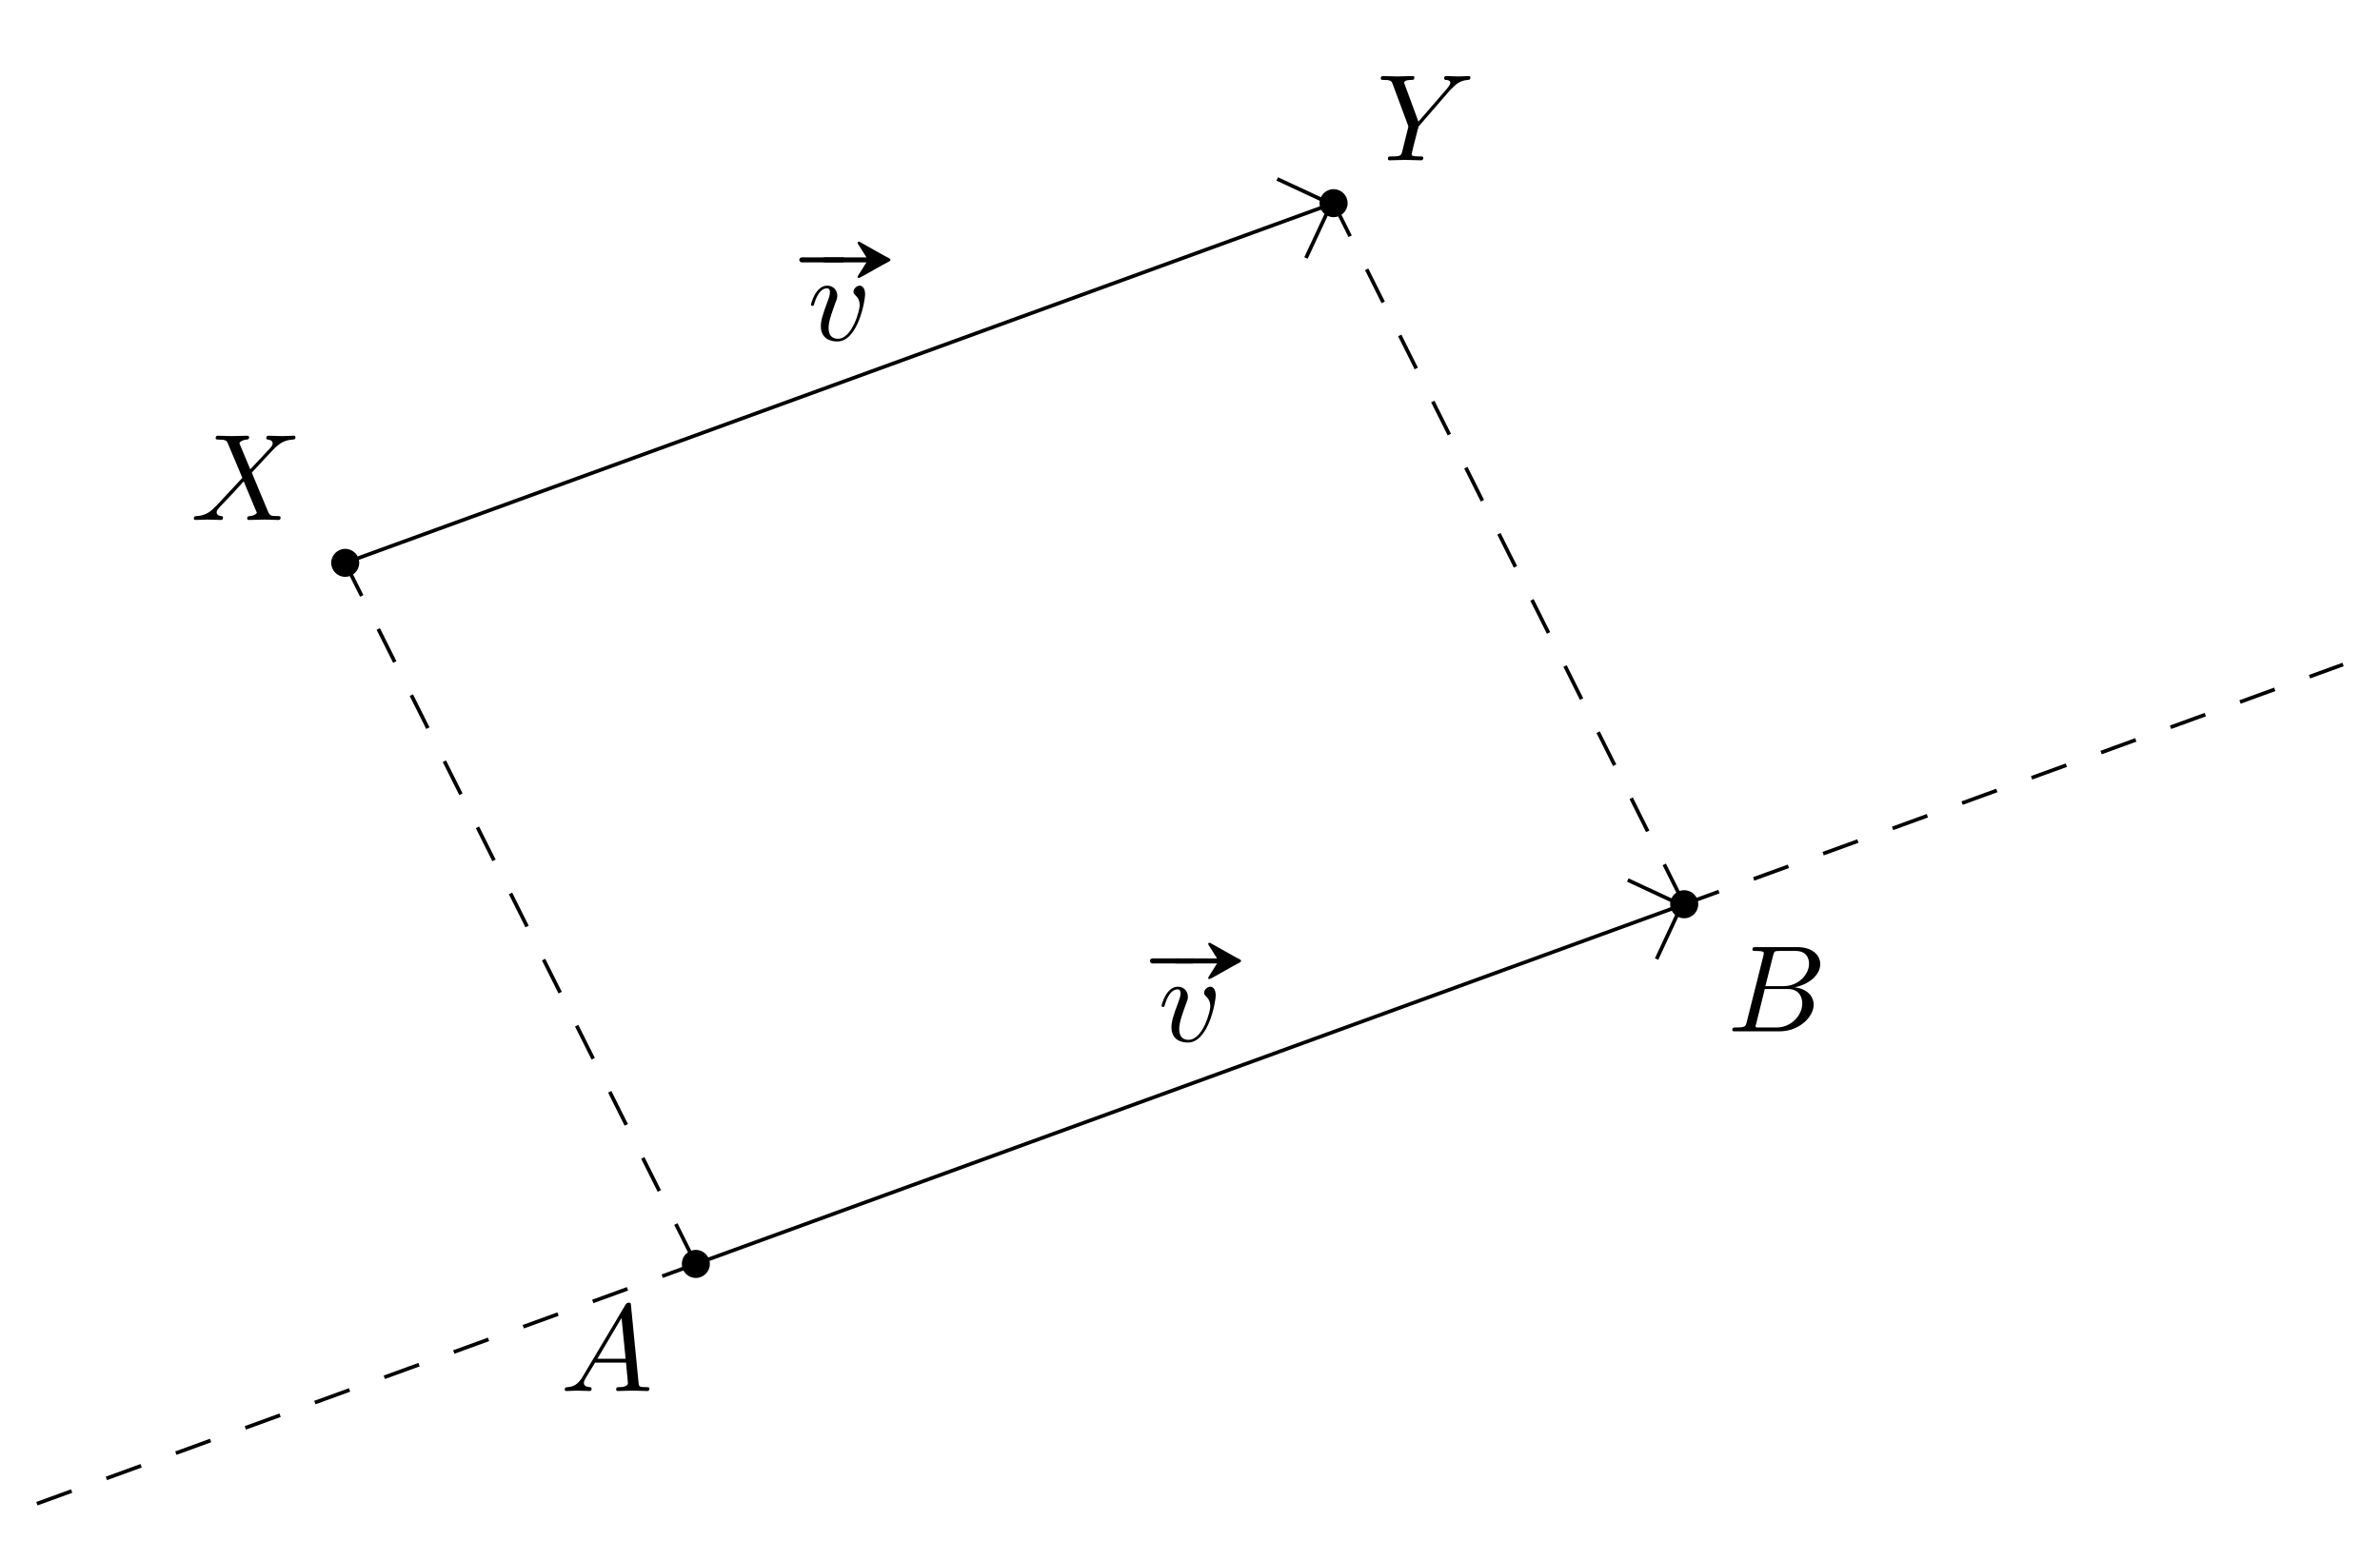
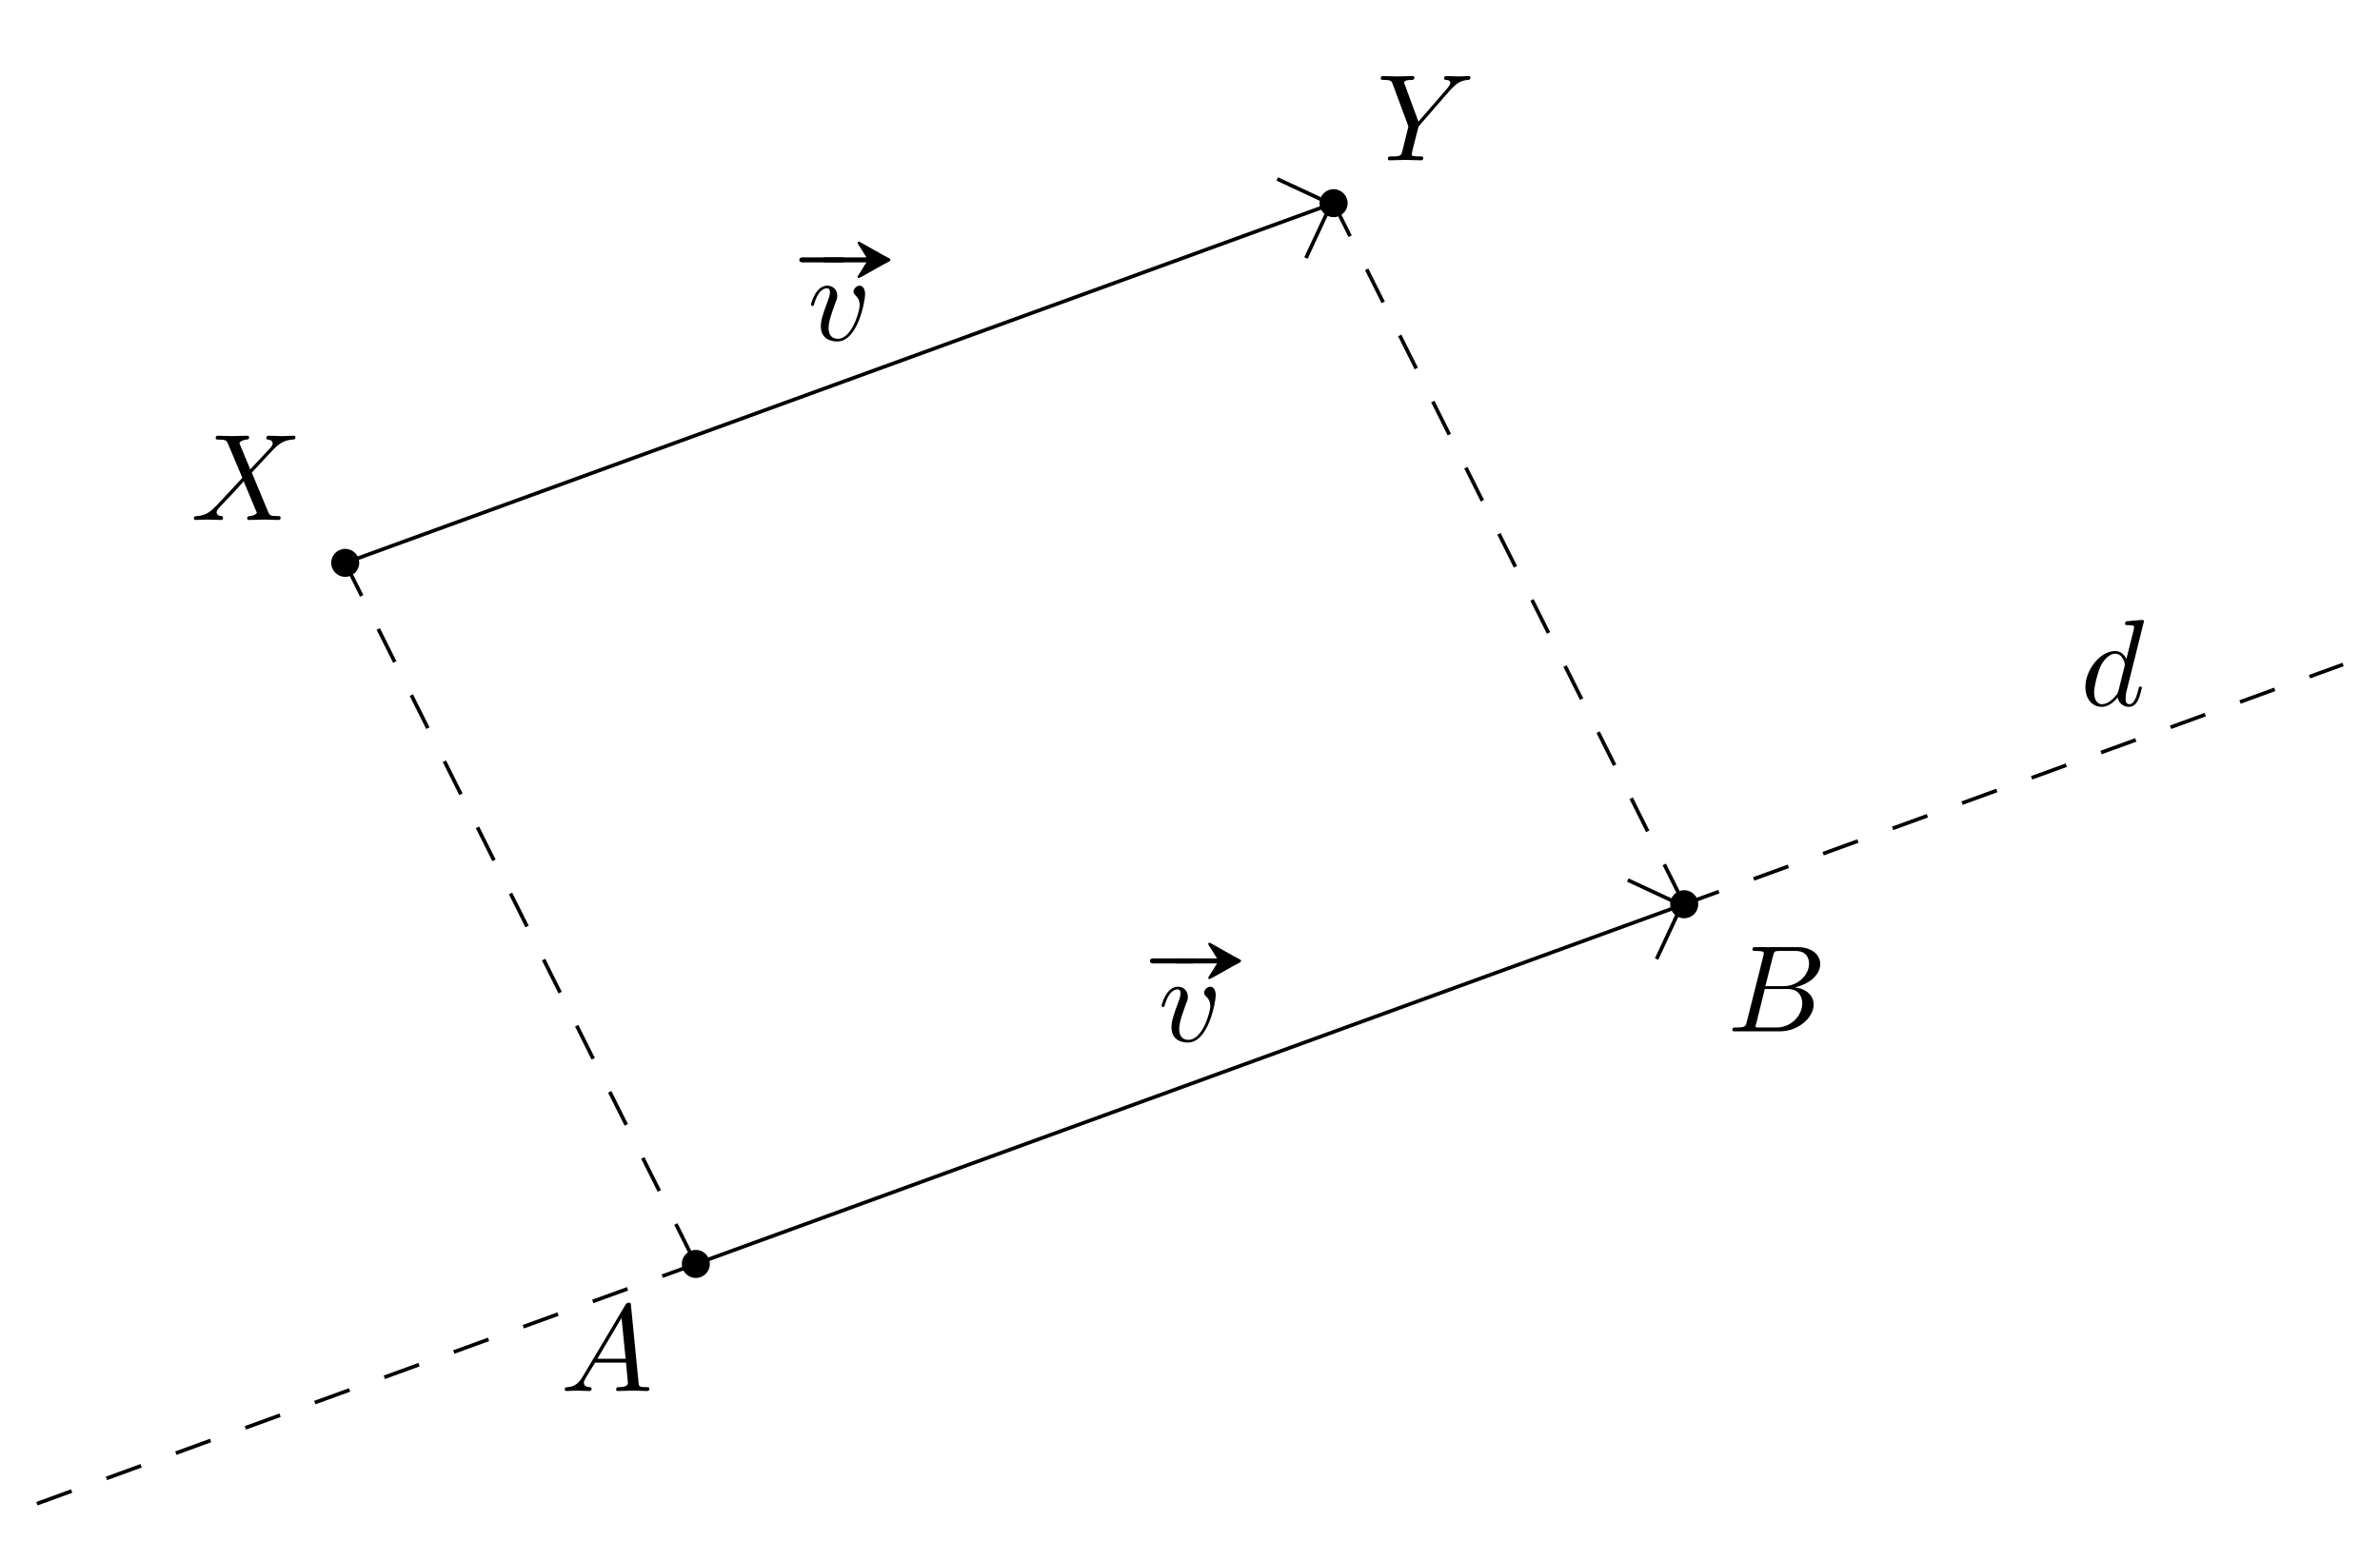
<svg xmlns="http://www.w3.org/2000/svg" xmlns:xlink="http://www.w3.org/1999/xlink" width="192.426pt" height="124.583pt" viewBox="0 0 192.426 124.583">
  <defs>
    <g>
      <g id="glyph-0-0">
        <path d="M 4.828 -4.094 L 4 -6.078 C 3.969 -6.156 3.953 -6.203 3.953 -6.203 C 3.953 -6.266 4.109 -6.453 4.531 -6.5 C 4.641 -6.516 4.734 -6.516 4.734 -6.688 C 4.734 -6.812 4.609 -6.812 4.578 -6.812 C 4.172 -6.812 3.75 -6.781 3.328 -6.781 C 3.078 -6.781 2.469 -6.812 2.219 -6.812 C 2.156 -6.812 2.031 -6.812 2.031 -6.609 C 2.031 -6.5 2.141 -6.5 2.266 -6.5 C 2.859 -6.5 2.922 -6.406 3.016 -6.188 L 4.188 -3.406 L 2.078 -1.141 L 1.953 -1.031 C 1.469 -0.5 1 -0.344 0.484 -0.312 C 0.359 -0.297 0.266 -0.297 0.266 -0.109 C 0.266 -0.094 0.266 0 0.406 0 C 0.703 0 1.031 -0.031 1.328 -0.031 C 1.703 -0.031 2.094 0 2.453 0 C 2.516 0 2.625 0 2.625 -0.203 C 2.625 -0.297 2.531 -0.312 2.516 -0.312 C 2.422 -0.312 2.109 -0.344 2.109 -0.625 C 2.109 -0.781 2.266 -0.938 2.375 -1.062 L 3.406 -2.141 L 4.297 -3.125 L 5.297 -0.734 C 5.344 -0.625 5.359 -0.625 5.359 -0.594 C 5.359 -0.516 5.156 -0.344 4.781 -0.312 C 4.672 -0.297 4.578 -0.297 4.578 -0.125 C 4.578 0 4.688 0 4.719 0 C 5 0 5.703 -0.031 5.984 -0.031 C 6.234 -0.031 6.844 0 7.094 0 C 7.156 0 7.281 0 7.281 -0.188 C 7.281 -0.312 7.172 -0.312 7.094 -0.312 C 6.438 -0.312 6.406 -0.344 6.234 -0.75 C 5.859 -1.672 5.188 -3.234 4.953 -3.828 C 5.625 -4.531 6.672 -5.719 7 -5.984 C 7.281 -6.234 7.672 -6.469 8.266 -6.5 C 8.391 -6.516 8.484 -6.516 8.484 -6.703 C 8.484 -6.703 8.484 -6.812 8.359 -6.812 C 8.062 -6.812 7.719 -6.781 7.422 -6.781 C 7.047 -6.781 6.672 -6.812 6.312 -6.812 C 6.25 -6.812 6.125 -6.812 6.125 -6.609 C 6.125 -6.547 6.172 -6.516 6.234 -6.5 C 6.328 -6.484 6.641 -6.469 6.641 -6.188 C 6.641 -6.047 6.531 -5.922 6.453 -5.828 Z M 4.828 -4.094 " />
      </g>
      <g id="glyph-0-1">
        <path d="M 5.953 -5.672 L 6.094 -5.812 C 6.391 -6.109 6.719 -6.453 7.391 -6.5 C 7.5 -6.516 7.594 -6.516 7.594 -6.688 C 7.594 -6.766 7.547 -6.812 7.469 -6.812 C 7.203 -6.812 6.922 -6.781 6.656 -6.781 C 6.312 -6.781 5.969 -6.812 5.656 -6.812 C 5.594 -6.812 5.469 -6.812 5.469 -6.625 C 5.469 -6.516 5.562 -6.5 5.609 -6.5 C 5.688 -6.5 5.969 -6.484 5.969 -6.266 C 5.969 -6.094 5.734 -5.844 5.703 -5.797 L 3.391 -3.125 L 2.297 -6.094 C 2.234 -6.234 2.234 -6.25 2.234 -6.266 C 2.234 -6.5 2.719 -6.5 2.828 -6.5 C 2.953 -6.5 3.062 -6.5 3.062 -6.703 C 3.062 -6.812 2.938 -6.812 2.906 -6.812 C 2.625 -6.812 1.938 -6.781 1.656 -6.781 C 1.406 -6.781 0.781 -6.812 0.531 -6.812 C 0.484 -6.812 0.344 -6.812 0.344 -6.609 C 0.344 -6.5 0.453 -6.5 0.578 -6.5 C 1.172 -6.5 1.219 -6.406 1.312 -6.156 L 2.531 -2.875 C 2.547 -2.844 2.578 -2.734 2.578 -2.719 C 2.578 -2.688 2.172 -1.078 2.125 -0.891 C 2 -0.344 1.984 -0.312 1.188 -0.312 C 1 -0.312 0.922 -0.312 0.922 -0.109 C 0.922 0 1.031 0 1.062 0 C 1.328 0 2.031 -0.031 2.312 -0.031 C 2.594 -0.031 3.312 0 3.594 0 C 3.656 0 3.781 0 3.781 -0.203 C 3.781 -0.312 3.688 -0.312 3.5 -0.312 C 3.484 -0.312 3.297 -0.312 3.125 -0.328 C 2.906 -0.344 2.844 -0.375 2.844 -0.484 C 2.844 -0.562 2.938 -0.906 2.984 -1.109 L 3.344 -2.516 C 3.391 -2.719 3.406 -2.734 3.484 -2.828 Z M 5.953 -5.672 " />
      </g>
      <g id="glyph-0-2">
        <path d="M 1.781 -1.141 C 1.391 -0.484 1 -0.344 0.562 -0.312 C 0.438 -0.297 0.344 -0.297 0.344 -0.109 C 0.344 -0.047 0.406 0 0.484 0 C 0.75 0 1.062 -0.031 1.328 -0.031 C 1.672 -0.031 2.016 0 2.328 0 C 2.391 0 2.516 0 2.516 -0.188 C 2.516 -0.297 2.438 -0.312 2.359 -0.312 C 2.141 -0.328 1.891 -0.406 1.891 -0.656 C 1.891 -0.781 1.953 -0.891 2.031 -1.031 L 2.797 -2.297 L 5.297 -2.297 C 5.312 -2.094 5.453 -0.734 5.453 -0.641 C 5.453 -0.344 4.938 -0.312 4.734 -0.312 C 4.594 -0.312 4.5 -0.312 4.5 -0.109 C 4.5 0 4.609 0 4.641 0 C 5.047 0 5.469 -0.031 5.875 -0.031 C 6.125 -0.031 6.766 0 7.016 0 C 7.062 0 7.188 0 7.188 -0.203 C 7.188 -0.312 7.094 -0.312 6.953 -0.312 C 6.344 -0.312 6.344 -0.375 6.312 -0.672 L 5.703 -6.891 C 5.688 -7.094 5.688 -7.141 5.516 -7.141 C 5.359 -7.141 5.312 -7.062 5.25 -6.969 Z M 2.984 -2.609 L 4.938 -5.906 L 5.266 -2.609 Z M 2.984 -2.609 " />
      </g>
      <g id="glyph-0-3">
        <path d="M 1.594 -0.781 C 1.5 -0.391 1.469 -0.312 0.688 -0.312 C 0.516 -0.312 0.422 -0.312 0.422 -0.109 C 0.422 0 0.516 0 0.688 0 L 4.25 0 C 5.828 0 7 -1.172 7 -2.156 C 7 -2.875 6.422 -3.453 5.453 -3.562 C 6.484 -3.75 7.531 -4.484 7.531 -5.438 C 7.531 -6.172 6.875 -6.812 5.688 -6.812 L 2.328 -6.812 C 2.141 -6.812 2.047 -6.812 2.047 -6.609 C 2.047 -6.5 2.141 -6.5 2.328 -6.5 C 2.344 -6.5 2.531 -6.5 2.703 -6.484 C 2.875 -6.453 2.969 -6.453 2.969 -6.312 C 2.969 -6.281 2.953 -6.25 2.938 -6.125 Z M 3.094 -3.656 L 3.719 -6.125 C 3.812 -6.469 3.828 -6.5 4.25 -6.5 L 5.547 -6.5 C 6.422 -6.5 6.625 -5.906 6.625 -5.469 C 6.625 -4.594 5.766 -3.656 4.562 -3.656 Z M 2.656 -0.312 C 2.516 -0.312 2.5 -0.312 2.438 -0.312 C 2.328 -0.328 2.297 -0.344 2.297 -0.422 C 2.297 -0.453 2.297 -0.469 2.359 -0.641 L 3.047 -3.422 L 4.922 -3.422 C 5.875 -3.422 6.078 -2.688 6.078 -2.266 C 6.078 -1.281 5.188 -0.312 4 -0.312 Z M 2.656 -0.312 " />
      </g>
      <g id="glyph-0-4">
        <path d="M 4.672 -3.703 C 4.672 -4.25 4.406 -4.406 4.234 -4.406 C 3.984 -4.406 3.734 -4.141 3.734 -3.922 C 3.734 -3.797 3.781 -3.734 3.891 -3.625 C 4.109 -3.422 4.234 -3.172 4.234 -2.812 C 4.234 -2.391 3.625 -0.109 2.469 -0.109 C 1.953 -0.109 1.719 -0.453 1.719 -0.984 C 1.719 -1.531 2 -2.266 2.297 -3.094 C 2.375 -3.266 2.422 -3.406 2.422 -3.594 C 2.422 -4.031 2.109 -4.406 1.609 -4.406 C 0.672 -4.406 0.297 -2.953 0.297 -2.875 C 0.297 -2.766 0.391 -2.766 0.406 -2.766 C 0.516 -2.766 0.516 -2.797 0.562 -2.953 C 0.859 -3.953 1.281 -4.188 1.578 -4.188 C 1.656 -4.188 1.828 -4.188 1.828 -3.875 C 1.828 -3.625 1.719 -3.344 1.656 -3.172 C 1.219 -2.016 1.094 -1.562 1.094 -1.125 C 1.094 -0.047 1.969 0.109 2.422 0.109 C 4.094 0.109 4.672 -3.188 4.672 -3.703 Z M 4.672 -3.703 " />
+       </g>
+       <g id="glyph-0-5">
+         <path d="M 5.141 -6.812 C 5.141 -6.812 5.141 -6.922 5.016 -6.922 C 4.859 -6.922 3.922 -6.828 3.75 -6.812 C 3.672 -6.797 3.609 -6.75 3.609 -6.625 C 3.609 -6.5 3.703 -6.5 3.844 -6.5 C 4.328 -6.5 4.344 -6.438 4.344 -6.328 L 4.312 -6.125 L 3.719 -3.766 C 3.531 -4.141 3.25 -4.406 2.797 -4.406 C 1.641 -4.406 0.406 -2.938 0.406 -1.484 C 0.406 -0.547 0.953 0.109 1.719 0.109 C 1.922 0.109 2.422 0.062 3.016 -0.641 C 3.094 -0.219 3.453 0.109 3.922 0.109 C 4.281 0.109 4.5 -0.125 4.672 -0.438 C 4.828 -0.797 4.969 -1.406 4.969 -1.422 C 4.969 -1.531 4.875 -1.531 4.844 -1.531 C 4.75 -1.531 4.734 -1.484 4.703 -1.344 C 4.531 -0.703 4.359 -0.109 3.953 -0.109 C 3.672 -0.109 3.656 -0.375 3.656 -0.562 C 3.656 -0.812 3.672 -0.875 3.703 -1.047 Z M 3.078 -1.188 C 3.016 -1 3.016 -0.984 2.875 -0.812 C 2.438 -0.266 2.031 -0.109 1.75 -0.109 C 1.25 -0.109 1.109 -0.656 1.109 -1.047 C 1.109 -1.547 1.422 -2.766 1.656 -3.234 C 1.969 -3.812 2.406 -4.188 2.812 -4.188 C 3.453 -4.188 3.594 -3.375 3.594 -3.312 C 3.594 -3.25 3.578 -3.188 3.562 -3.141 Z M 3.078 -1.188 " />
      </g>
      <g id="glyph-1-0">
        <path d="M -0.047 -2.688 C -0.234 -2.656 -0.25 -2.375 -0.062 -2.312 C 0.031 -2.281 0.125 -2.297 0.219 -2.297 L 3.172 -2.297 C 3.266 -2.297 3.359 -2.297 3.438 -2.359 C 3.547 -2.438 3.516 -2.625 3.391 -2.688 C 3.312 -2.719 3.25 -2.703 3.188 -2.703 L 0.281 -2.703 C 0.172 -2.703 0.062 -2.719 -0.047 -2.688 Z M -0.047 -2.688 " />
      </g>
      <g id="glyph-1-1">
        <path d="M 3.578 -2.703 L 0.406 -2.703 C 0.312 -2.703 0.234 -2.719 0.156 -2.688 C 0.062 -2.688 0 -2.594 0 -2.5 C 0 -2.406 0.062 -2.328 0.156 -2.312 C 0.234 -2.297 0.312 -2.297 0.406 -2.297 L 3.578 -2.297 C 3.453 -2.125 3.344 -1.938 3.234 -1.75 C 3.125 -1.594 3.031 -1.422 2.922 -1.266 C 2.891 -1.203 2.828 -1.125 2.875 -1.062 C 2.922 -1.016 2.984 -1.031 3.031 -1.062 C 3.156 -1.109 3.266 -1.188 3.391 -1.25 C 3.891 -1.531 4.391 -1.812 4.891 -2.094 L 5.391 -2.359 C 5.438 -2.391 5.516 -2.438 5.516 -2.5 C 5.516 -2.578 5.438 -2.609 5.391 -2.641 L 4.891 -2.906 C 4.391 -3.188 3.891 -3.469 3.391 -3.75 C 3.266 -3.812 3.156 -3.891 3.031 -3.953 C 2.984 -3.969 2.922 -3.984 2.875 -3.938 C 2.828 -3.875 2.891 -3.797 2.922 -3.734 C 3.031 -3.578 3.125 -3.406 3.234 -3.25 C 3.344 -3.078 3.453 -2.875 3.578 -2.703 Z M 3.578 -2.703 " />
      </g>
    </g>
    <clipPath id="clip-0">
      <path clip-rule="nonzero" d="M 0 97 L 61 97 L 61 124.582 L 0 124.582 Z M 0 97 " />
    </clipPath>
    <clipPath id="clip-1">
      <path clip-rule="nonzero" d="M 131 49 L 192.426 49 L 192.426 78 L 131 78 Z M 131 49 " />
    </clipPath>
  </defs>
  <path fill-rule="nonzero" fill="rgb(0%, 0%, 0%)" fill-opacity="1" d="M 29.043 45.516 C 29.043 44.891 28.535 44.383 27.91 44.383 C 27.285 44.383 26.777 44.891 26.777 45.516 C 26.777 46.141 27.285 46.648 27.91 46.648 C 28.535 46.648 29.043 46.141 29.043 45.516 Z M 29.043 45.516 " />
  <path fill-rule="nonzero" fill="rgb(0%, 0%, 0%)" fill-opacity="1" d="M 108.957 16.43 C 108.957 15.805 108.449 15.297 107.824 15.297 C 107.195 15.297 106.688 15.805 106.688 16.43 C 106.688 17.055 107.195 17.562 107.824 17.562 C 108.449 17.562 108.957 17.055 108.957 16.43 Z M 108.957 16.43 " />
  <path fill-rule="nonzero" fill="rgb(0%, 0%, 0%)" fill-opacity="1" d="M 57.391 102.211 C 57.391 101.582 56.883 101.074 56.258 101.074 C 55.629 101.074 55.125 101.582 55.125 102.211 C 55.125 102.836 55.629 103.344 56.258 103.344 C 56.883 103.344 57.391 102.836 57.391 102.211 Z M 57.391 102.211 " />
  <path fill-rule="nonzero" fill="rgb(0%, 0%, 0%)" fill-opacity="1" d="M 137.305 73.121 C 137.305 72.496 136.797 71.988 136.168 71.988 C 135.543 71.988 135.035 72.496 135.035 73.121 C 135.035 73.75 135.543 74.258 136.168 74.258 C 136.797 74.258 137.305 73.75 137.305 73.121 Z M 137.305 73.121 " />
  <path fill="none" stroke-width="0.299" stroke-linecap="butt" stroke-linejoin="miter" stroke="rgb(0%, 0%, 0%)" stroke-opacity="1" stroke-dasharray="2.989 2.989" stroke-miterlimit="10" d="M -28.347 56.693 L 0.001 -0.002 " transform="matrix(1, 0, 0, -1, 56.257, 102.209)" />
  <path fill="none" stroke-width="0.299" stroke-linecap="butt" stroke-linejoin="miter" stroke="rgb(0%, 0%, 0%)" stroke-opacity="1" stroke-dasharray="2.989 2.989" stroke-miterlimit="10" d="M 51.567 85.779 L 79.911 29.088 " transform="matrix(1, 0, 0, -1, 56.257, 102.209)" />
  <g clip-path="url(#clip-0)">
    <path fill="none" stroke-width="0.299" stroke-linecap="butt" stroke-linejoin="miter" stroke="rgb(0%, 0%, 0%)" stroke-opacity="1" stroke-dasharray="2.989 2.989" stroke-miterlimit="10" d="M -53.273 -19.389 L 0.001 -0.002 " transform="matrix(1, 0, 0, -1, 56.257, 102.209)" />
  </g>
  <g clip-path="url(#clip-1)">
    <path fill="none" stroke-width="0.299" stroke-linecap="butt" stroke-linejoin="miter" stroke="rgb(0%, 0%, 0%)" stroke-opacity="1" stroke-dasharray="2.989 2.989" stroke-miterlimit="10" d="M 79.911 29.088 L 133.184 48.475 " transform="matrix(1, 0, 0, -1, 56.257, 102.209)" />
  </g>
  <path fill="none" stroke-width="0.299" stroke-linecap="butt" stroke-linejoin="miter" stroke="rgb(0%, 0%, 0%)" stroke-opacity="1" stroke-miterlimit="10" d="M -28.347 56.693 L 51.227 85.654 " transform="matrix(1, 0, 0, -1, 56.257, 102.209)" />
  <path fill="none" stroke-width="0.299" stroke-linecap="butt" stroke-linejoin="miter" stroke="rgb(0%, 0%, 0%)" stroke-opacity="1" stroke-miterlimit="10" d="M 0.001 3.401 L 3.403 0.001 L -0.002 -3.403 " transform="matrix(0.93968, -0.34201, -0.34201, -0.93968, 104.4274, 17.66505)" />
  <path fill="none" stroke-width="0.299" stroke-linecap="butt" stroke-linejoin="miter" stroke="rgb(0%, 0%, 0%)" stroke-opacity="1" stroke-miterlimit="10" d="M 0.001 -0.002 L 79.575 28.963 " transform="matrix(1, 0, 0, -1, 56.257, 102.209)" />
  <path fill="none" stroke-width="0.299" stroke-linecap="butt" stroke-linejoin="miter" stroke="rgb(0%, 0%, 0%)" stroke-opacity="1" stroke-miterlimit="10" d="M -0.002 3.4 L 3.4 0.001 L 0 -3.401 " transform="matrix(0.93968, -0.34201, -0.34201, -0.93968, 132.7742, 74.35867)" />
  <g fill="rgb(0%, 0%, 0%)" fill-opacity="1">
    <use xlink:href="#glyph-0-0" x="15.406" y="42.047" />
  </g>
  <g fill="rgb(0%, 0%, 0%)" fill-opacity="1">
    <use xlink:href="#glyph-0-1" x="111.291" y="12.962" />
  </g>
  <g fill="rgb(0%, 0%, 0%)" fill-opacity="1">
    <use xlink:href="#glyph-0-2" x="45.316" y="112.486" />
  </g>
  <g fill="rgb(0%, 0%, 0%)" fill-opacity="1">
    <use xlink:href="#glyph-0-3" x="139.638" y="83.401" />
  </g>
  <g fill="rgb(0%, 0%, 0%)" fill-opacity="1">
    <use xlink:href="#glyph-1-0" x="64.822" y="23.514" />
  </g>
  <g fill="rgb(0%, 0%, 0%)" fill-opacity="1">
    <use xlink:href="#glyph-1-1" x="66.479" y="23.514" />
  </g>
  <g fill="rgb(0%, 0%, 0%)" fill-opacity="1">
    <use xlink:href="#glyph-0-4" x="65.273" y="27.505" />
  </g>
  <g fill="rgb(0%, 0%, 0%)" fill-opacity="1">
    <use xlink:href="#glyph-1-0" x="93.169" y="80.207" />
  </g>
  <g fill="rgb(0%, 0%, 0%)" fill-opacity="1">
    <use xlink:href="#glyph-1-1" x="94.826" y="80.207" />
  </g>
  <g fill="rgb(0%, 0%, 0%)" fill-opacity="1">
    <use xlink:href="#glyph-0-4" x="93.62" y="84.197" />
  </g>
+   <g fill="rgb(0%, 0%, 0%)" fill-opacity="1">
+     <use xlink:href="#glyph-0-5" x="168.202" y="57.052" />
+   </g>
</svg>
